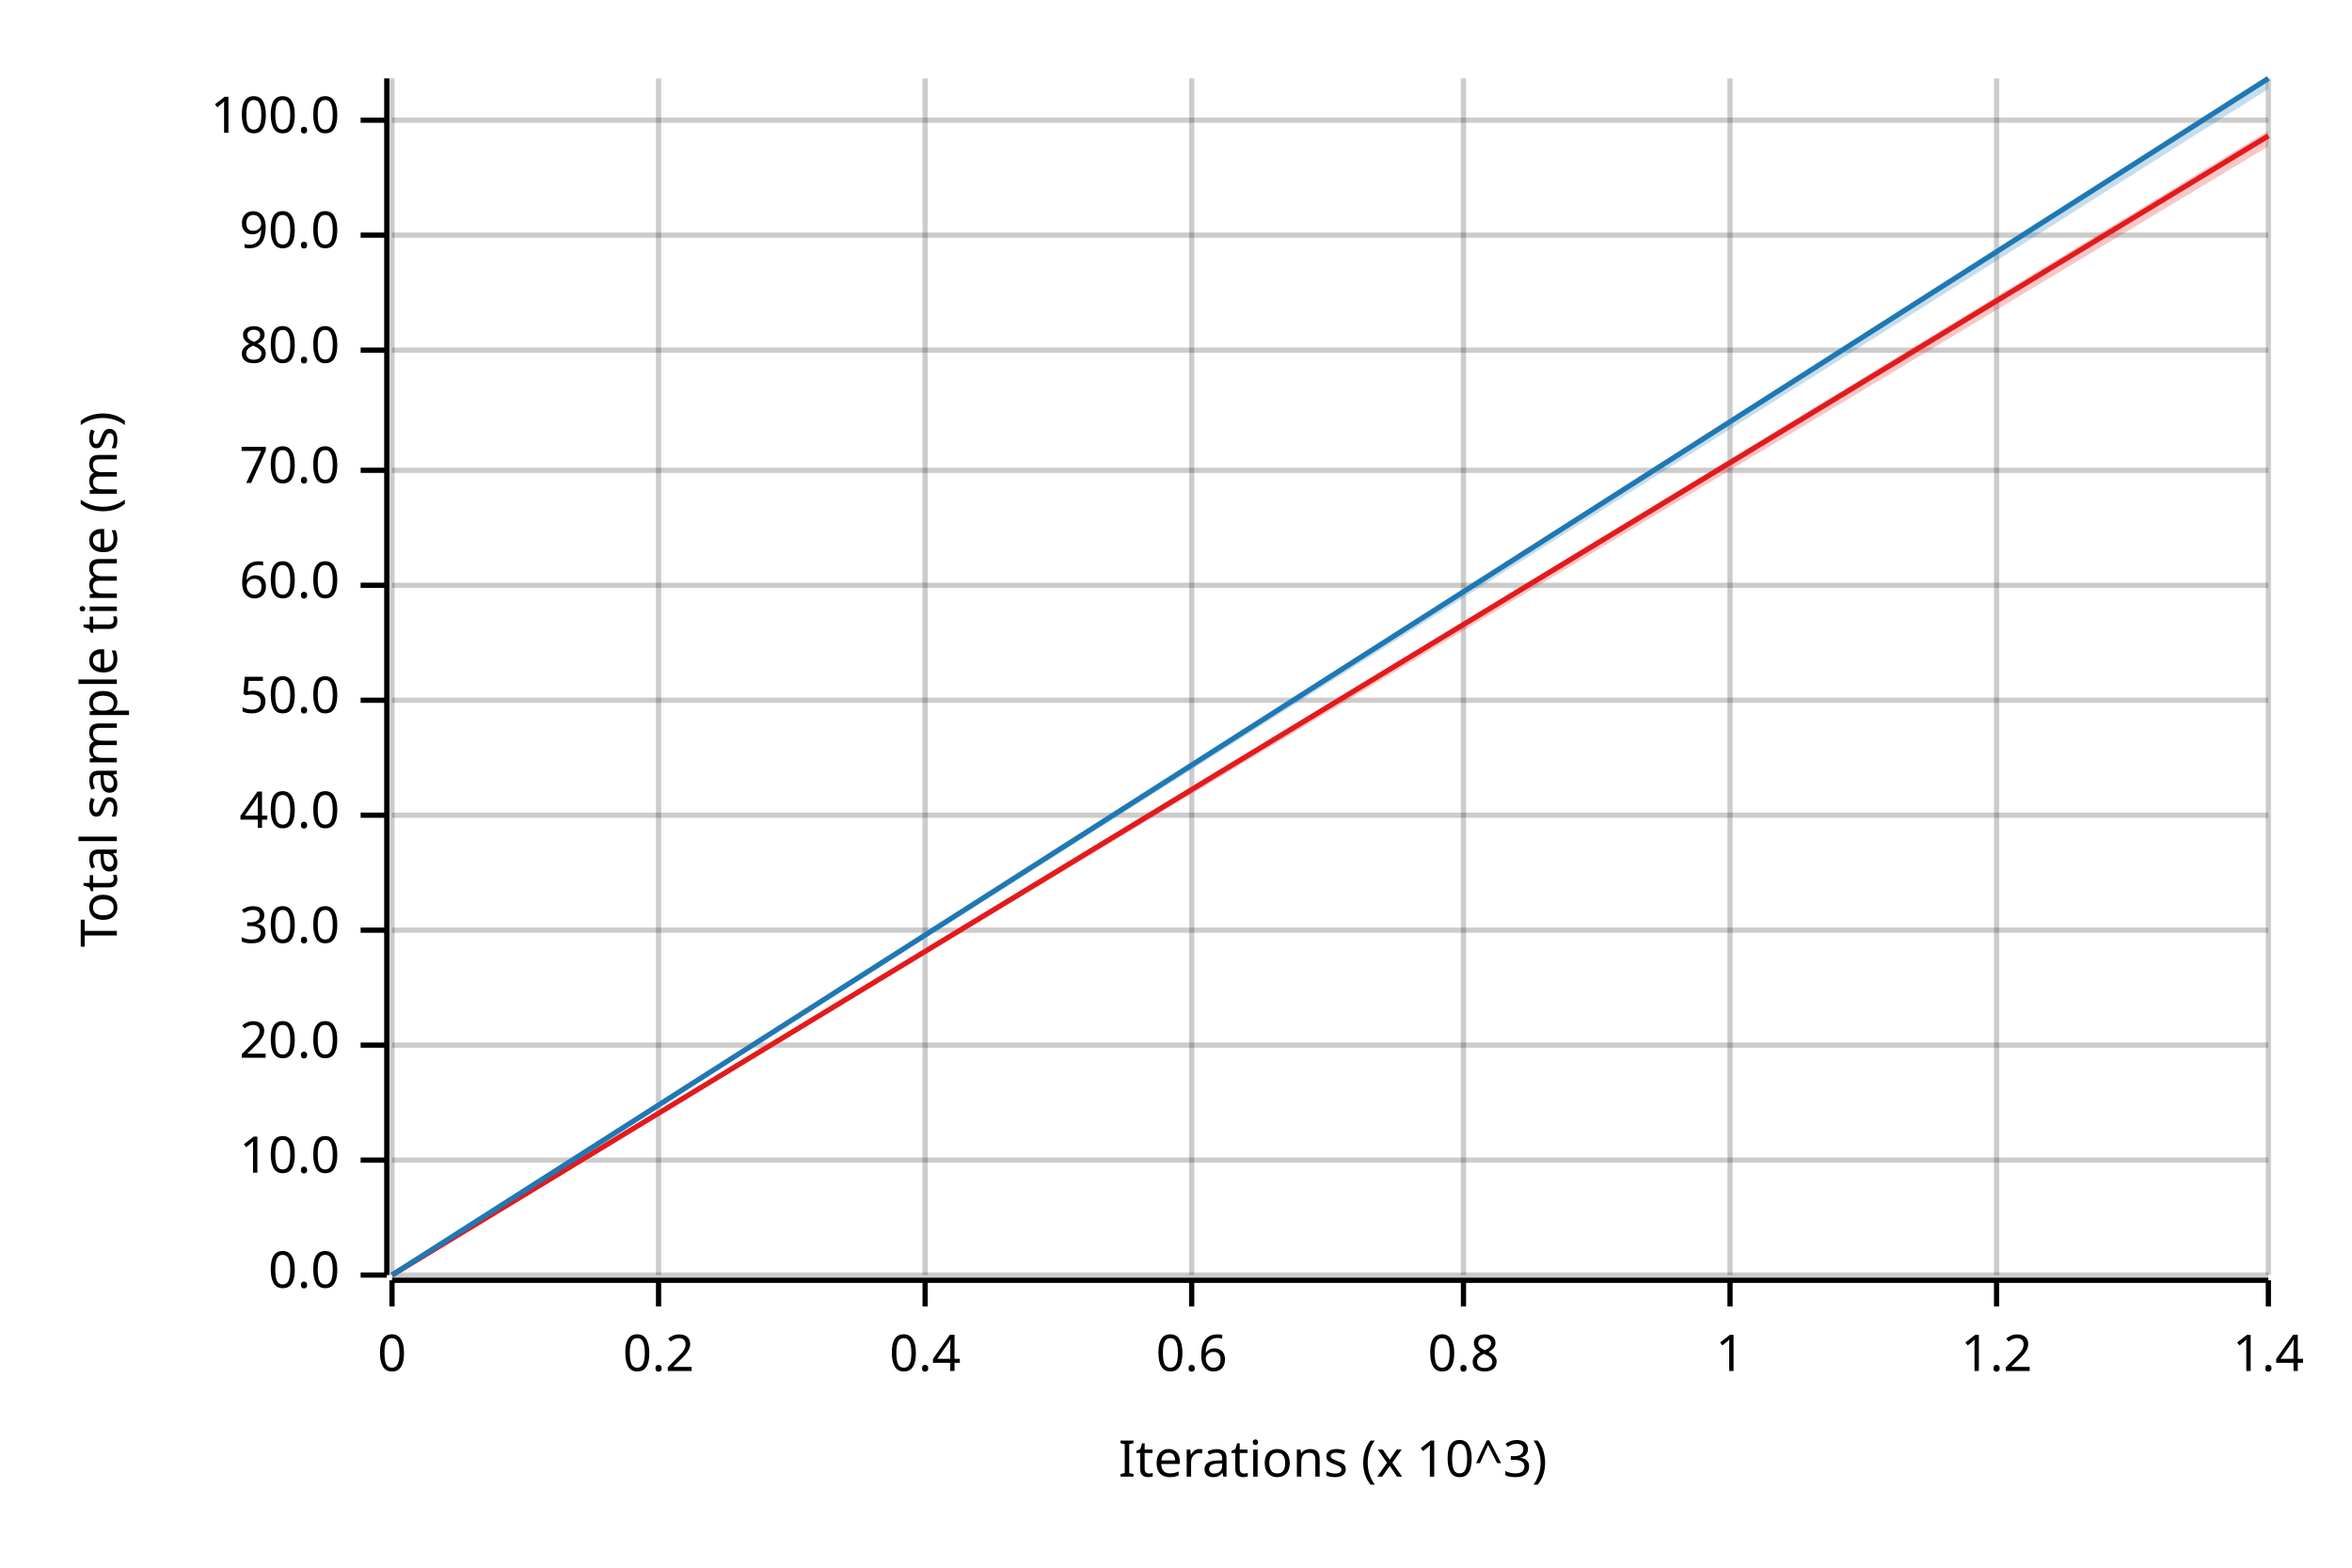
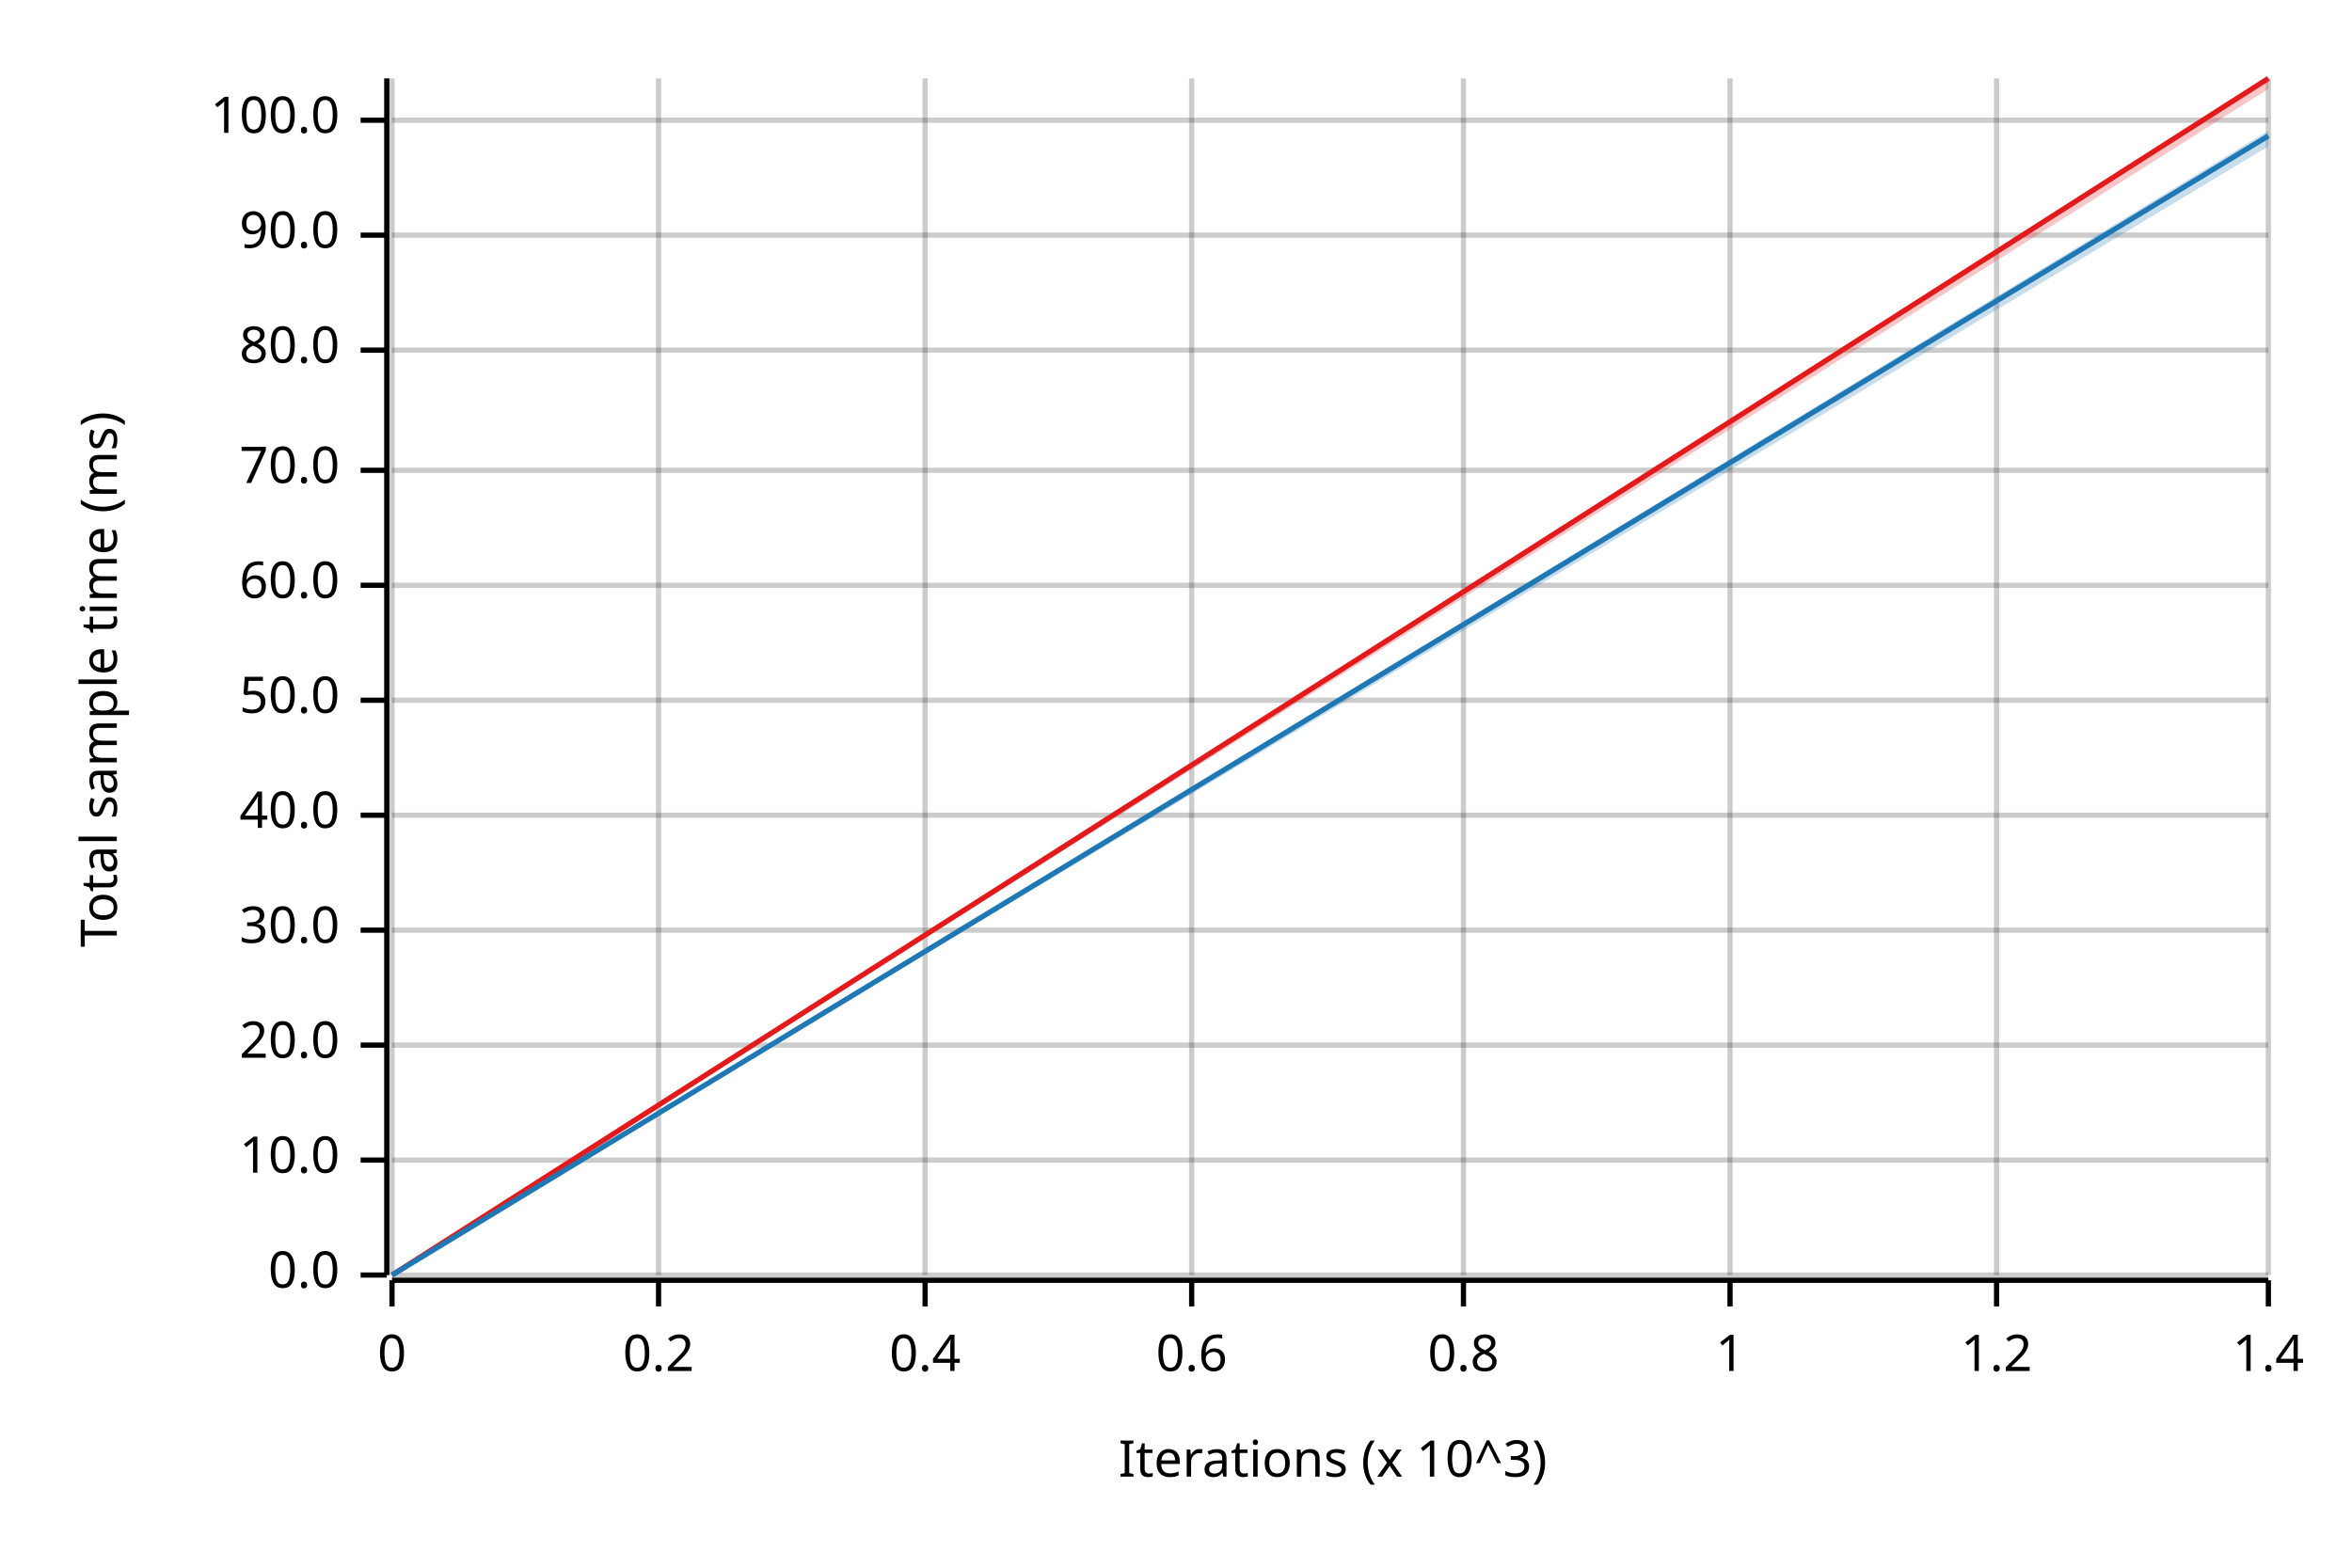
<svg xmlns="http://www.w3.org/2000/svg" width="450" height="300" viewBox="0 0 450 300">
  <text x="15" y="130" dy="0.76em" text-anchor="middle" font-family="sans-serif" font-size="9.677" opacity="1" fill="#000000" transform="rotate(270, 15, 130)">
Total sample time (ms)
</text>
  <text x="255" y="285" dy="-0.5ex" text-anchor="middle" font-family="sans-serif" font-size="9.677" opacity="1" fill="#000000">
Iterations (x 10^3)
</text>
  <line opacity="0.2" stroke="#000000" stroke-width="1" x1="75" y1="244" x2="75" y2="15" />
  <line opacity="0.2" stroke="#000000" stroke-width="1" x1="126" y1="244" x2="126" y2="15" />
  <line opacity="0.2" stroke="#000000" stroke-width="1" x1="177" y1="244" x2="177" y2="15" />
  <line opacity="0.2" stroke="#000000" stroke-width="1" x1="228" y1="244" x2="228" y2="15" />
  <line opacity="0.2" stroke="#000000" stroke-width="1" x1="280" y1="244" x2="280" y2="15" />
  <line opacity="0.2" stroke="#000000" stroke-width="1" x1="331" y1="244" x2="331" y2="15" />
  <line opacity="0.2" stroke="#000000" stroke-width="1" x1="382" y1="244" x2="382" y2="15" />
  <line opacity="0.2" stroke="#000000" stroke-width="1" x1="434" y1="244" x2="434" y2="15" />
  <line opacity="0.2" stroke="#000000" stroke-width="1" x1="75" y1="244" x2="434" y2="244" />
  <line opacity="0.2" stroke="#000000" stroke-width="1" x1="75" y1="222" x2="434" y2="222" />
  <line opacity="0.2" stroke="#000000" stroke-width="1" x1="75" y1="200" x2="434" y2="200" />
  <line opacity="0.2" stroke="#000000" stroke-width="1" x1="75" y1="178" x2="434" y2="178" />
  <line opacity="0.2" stroke="#000000" stroke-width="1" x1="75" y1="156" x2="434" y2="156" />
  <line opacity="0.2" stroke="#000000" stroke-width="1" x1="75" y1="134" x2="434" y2="134" />
  <line opacity="0.2" stroke="#000000" stroke-width="1" x1="75" y1="112" x2="434" y2="112" />
  <line opacity="0.2" stroke="#000000" stroke-width="1" x1="75" y1="90" x2="434" y2="90" />
  <line opacity="0.2" stroke="#000000" stroke-width="1" x1="75" y1="67" x2="434" y2="67" />
  <line opacity="0.2" stroke="#000000" stroke-width="1" x1="75" y1="45" x2="434" y2="45" />
  <line opacity="0.2" stroke="#000000" stroke-width="1" x1="75" y1="23" x2="434" y2="23" />
  <polyline fill="none" opacity="1" stroke="#000000" stroke-width="1" points="74,15 74,244 " />
  <text x="65" y="244" dy="0.5ex" text-anchor="end" font-family="sans-serif" font-size="9.677" opacity="1" fill="#000000">
0.0
</text>
  <polyline fill="none" opacity="1" stroke="#000000" stroke-width="1" points="69,244 74,244 " />
  <text x="65" y="222" dy="0.5ex" text-anchor="end" font-family="sans-serif" font-size="9.677" opacity="1" fill="#000000">
10.0
</text>
  <polyline fill="none" opacity="1" stroke="#000000" stroke-width="1" points="69,222 74,222 " />
  <text x="65" y="200" dy="0.5ex" text-anchor="end" font-family="sans-serif" font-size="9.677" opacity="1" fill="#000000">
20.0
</text>
  <polyline fill="none" opacity="1" stroke="#000000" stroke-width="1" points="69,200 74,200 " />
  <text x="65" y="178" dy="0.5ex" text-anchor="end" font-family="sans-serif" font-size="9.677" opacity="1" fill="#000000">
30.0
</text>
  <polyline fill="none" opacity="1" stroke="#000000" stroke-width="1" points="69,178 74,178 " />
  <text x="65" y="156" dy="0.5ex" text-anchor="end" font-family="sans-serif" font-size="9.677" opacity="1" fill="#000000">
40.0
</text>
  <polyline fill="none" opacity="1" stroke="#000000" stroke-width="1" points="69,156 74,156 " />
  <text x="65" y="134" dy="0.5ex" text-anchor="end" font-family="sans-serif" font-size="9.677" opacity="1" fill="#000000">
50.0
</text>
  <polyline fill="none" opacity="1" stroke="#000000" stroke-width="1" points="69,134 74,134 " />
  <text x="65" y="112" dy="0.5ex" text-anchor="end" font-family="sans-serif" font-size="9.677" opacity="1" fill="#000000">
60.0
</text>
  <polyline fill="none" opacity="1" stroke="#000000" stroke-width="1" points="69,112 74,112 " />
  <text x="65" y="90" dy="0.5ex" text-anchor="end" font-family="sans-serif" font-size="9.677" opacity="1" fill="#000000">
70.0
</text>
  <polyline fill="none" opacity="1" stroke="#000000" stroke-width="1" points="69,90 74,90 " />
  <text x="65" y="67" dy="0.5ex" text-anchor="end" font-family="sans-serif" font-size="9.677" opacity="1" fill="#000000">
80.0
</text>
  <polyline fill="none" opacity="1" stroke="#000000" stroke-width="1" points="69,67 74,67 " />
  <text x="65" y="45" dy="0.5ex" text-anchor="end" font-family="sans-serif" font-size="9.677" opacity="1" fill="#000000">
90.0
</text>
  <polyline fill="none" opacity="1" stroke="#000000" stroke-width="1" points="69,45 74,45 " />
  <text x="65" y="23" dy="0.5ex" text-anchor="end" font-family="sans-serif" font-size="9.677" opacity="1" fill="#000000">
100.0
</text>
  <polyline fill="none" opacity="1" stroke="#000000" stroke-width="1" points="69,23 74,23 " />
  <polyline fill="none" opacity="1" stroke="#000000" stroke-width="1" points="75,245 434,245 " />
  <text x="75" y="255" dy="0.76em" text-anchor="middle" font-family="sans-serif" font-size="9.677" opacity="1" fill="#000000">
0
</text>
  <polyline fill="none" opacity="1" stroke="#000000" stroke-width="1" points="75,245 75,250 " />
  <text x="126" y="255" dy="0.76em" text-anchor="middle" font-family="sans-serif" font-size="9.677" opacity="1" fill="#000000">
0.2
</text>
  <polyline fill="none" opacity="1" stroke="#000000" stroke-width="1" points="126,245 126,250 " />
  <text x="177" y="255" dy="0.76em" text-anchor="middle" font-family="sans-serif" font-size="9.677" opacity="1" fill="#000000">
0.4
</text>
  <polyline fill="none" opacity="1" stroke="#000000" stroke-width="1" points="177,245 177,250 " />
  <text x="228" y="255" dy="0.76em" text-anchor="middle" font-family="sans-serif" font-size="9.677" opacity="1" fill="#000000">
0.6
</text>
  <polyline fill="none" opacity="1" stroke="#000000" stroke-width="1" points="228,245 228,250 " />
  <text x="280" y="255" dy="0.76em" text-anchor="middle" font-family="sans-serif" font-size="9.677" opacity="1" fill="#000000">
0.8
</text>
  <polyline fill="none" opacity="1" stroke="#000000" stroke-width="1" points="280,245 280,250 " />
  <text x="331" y="255" dy="0.76em" text-anchor="middle" font-family="sans-serif" font-size="9.677" opacity="1" fill="#000000">
1
</text>
  <polyline fill="none" opacity="1" stroke="#000000" stroke-width="1" points="331,245 331,250 " />
  <text x="382" y="255" dy="0.76em" text-anchor="middle" font-family="sans-serif" font-size="9.677" opacity="1" fill="#000000">
1.2
</text>
  <polyline fill="none" opacity="1" stroke="#000000" stroke-width="1" points="382,245 382,250 " />
  <text x="434" y="255" dy="0.76em" text-anchor="middle" font-family="sans-serif" font-size="9.677" opacity="1" fill="#000000">
1.4
</text>
  <polyline fill="none" opacity="1" stroke="#000000" stroke-width="1" points="434,245 434,250 " />
-   <polyline fill="none" opacity="1" stroke="#E31A1C" stroke-width="1" points="75,244 434,26 " />
-   <polygon opacity="0.25" fill="#E31A1C" points="75,244 434,28 434,25 " />
-   <polyline fill="none" opacity="1" stroke="#1F78B4" stroke-width="1" points="75,244 434,15 " />
-   <polygon opacity="0.25" fill="#1F78B4" points="75,244 434,17 434,15 " />
+   <polyline fill="none" opacity="1" stroke="#E31A1C" stroke-width="1" points="75,244 434,15 " />
+   <polygon opacity="0.25" fill="#E31A1C" points="75,244 434,17 434,15 " />
+   <polyline fill="none" opacity="1" stroke="#1F78B4" stroke-width="1" points="75,244 434,26 " />
+   <polygon opacity="0.25" fill="#1F78B4" points="75,244 434,28 434,25 " />
</svg>
